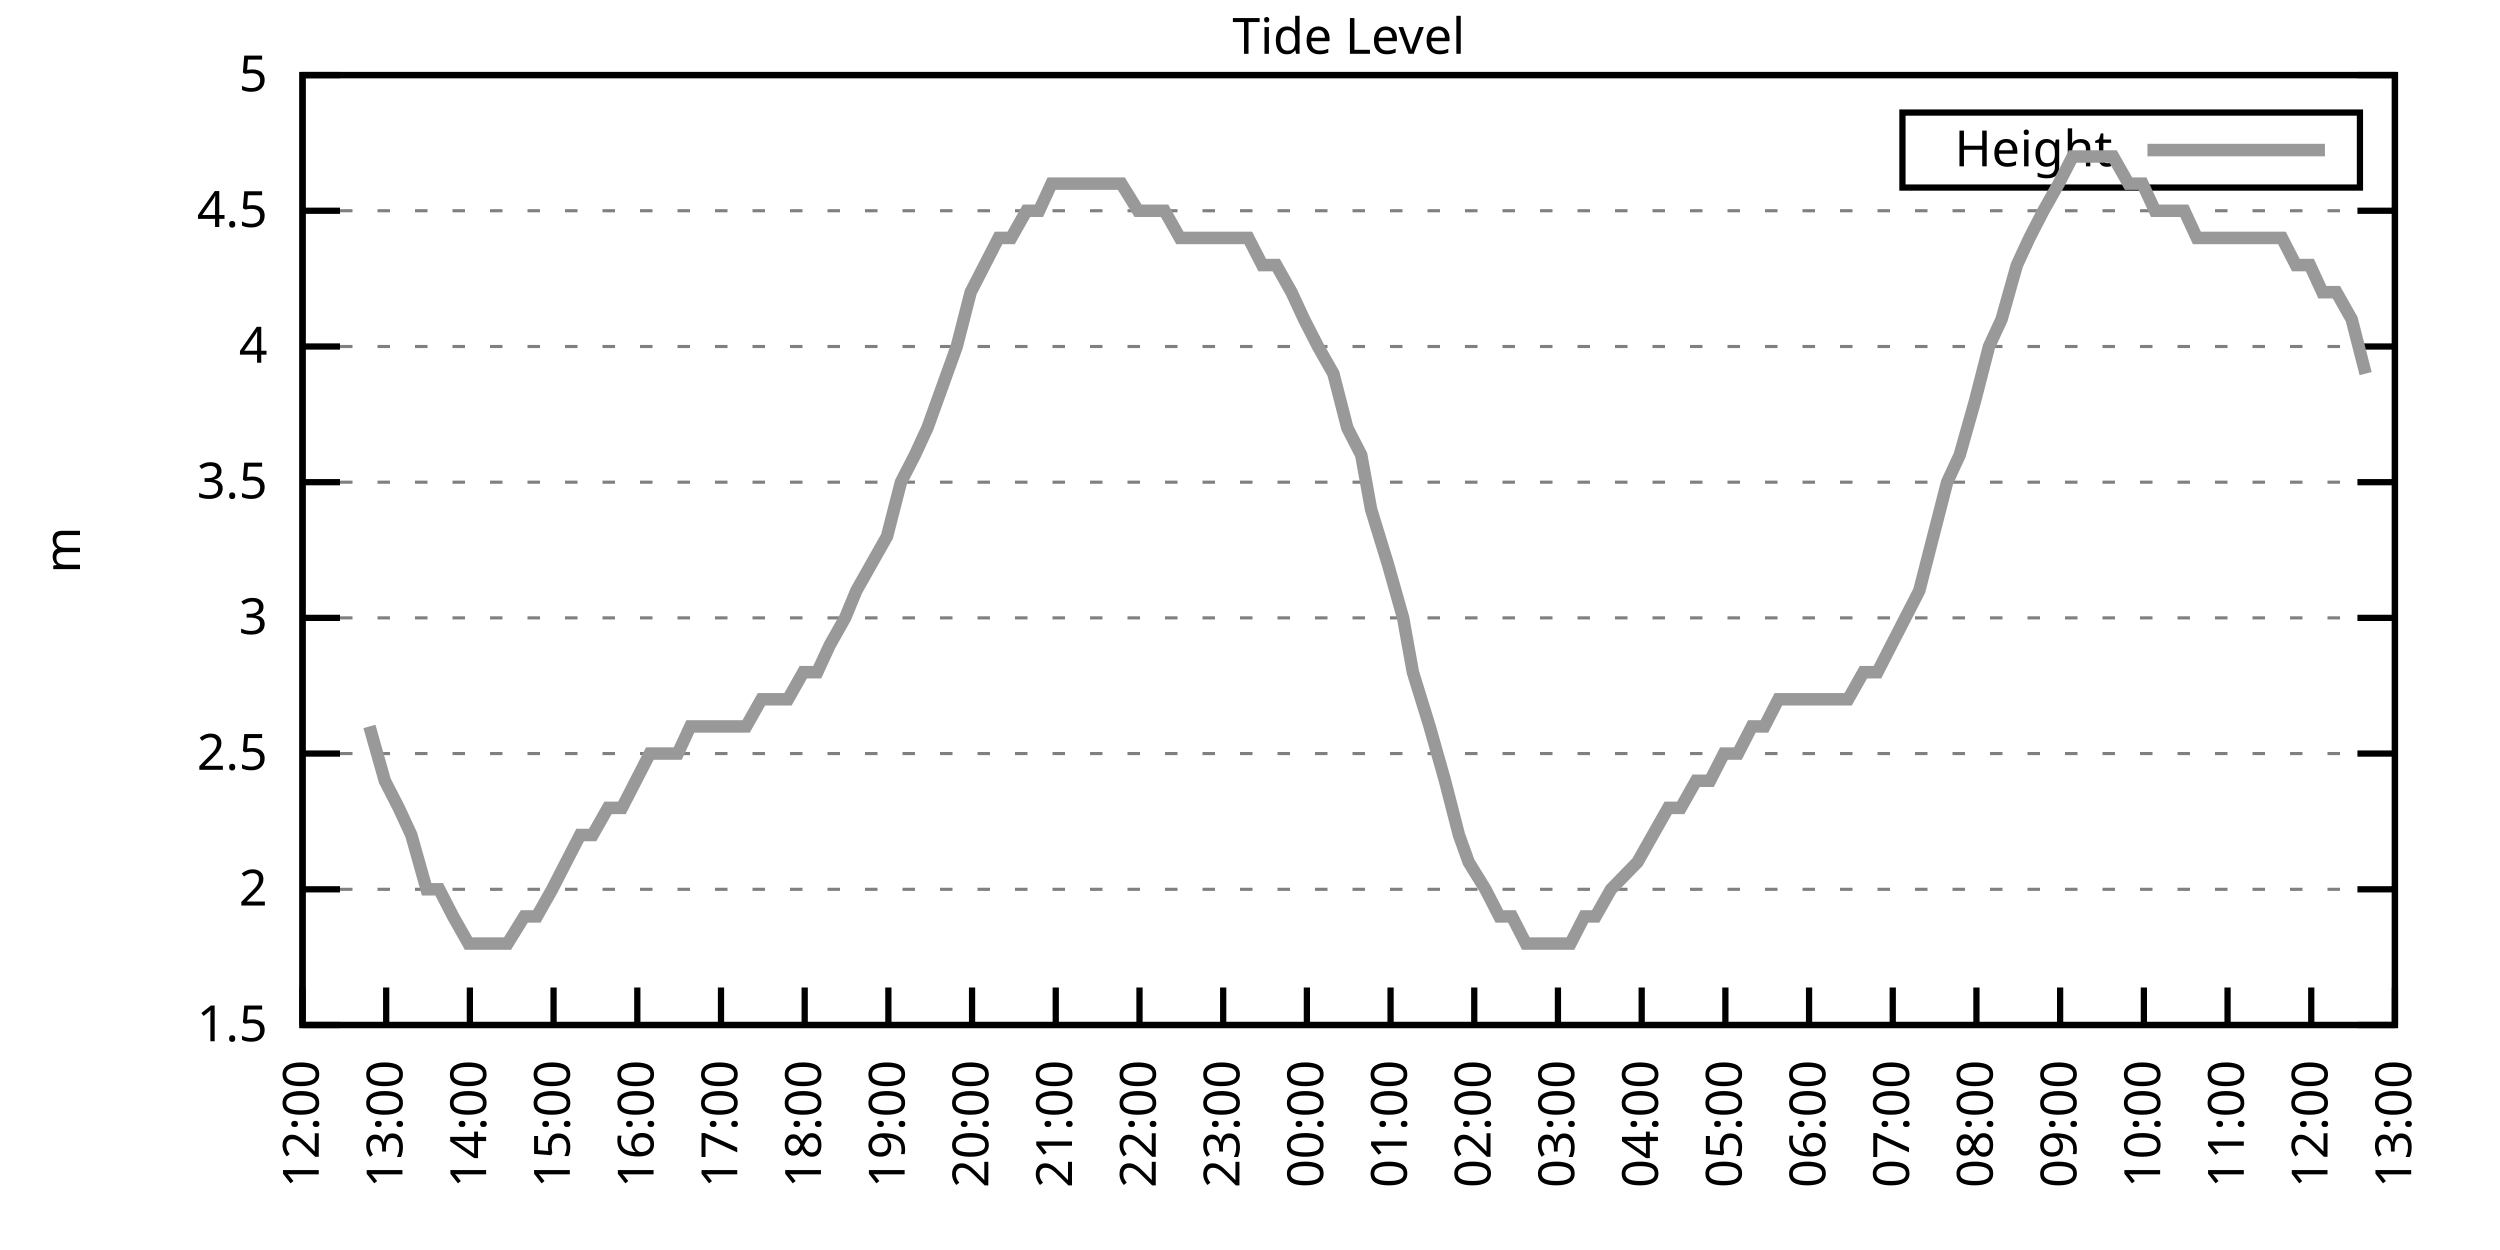
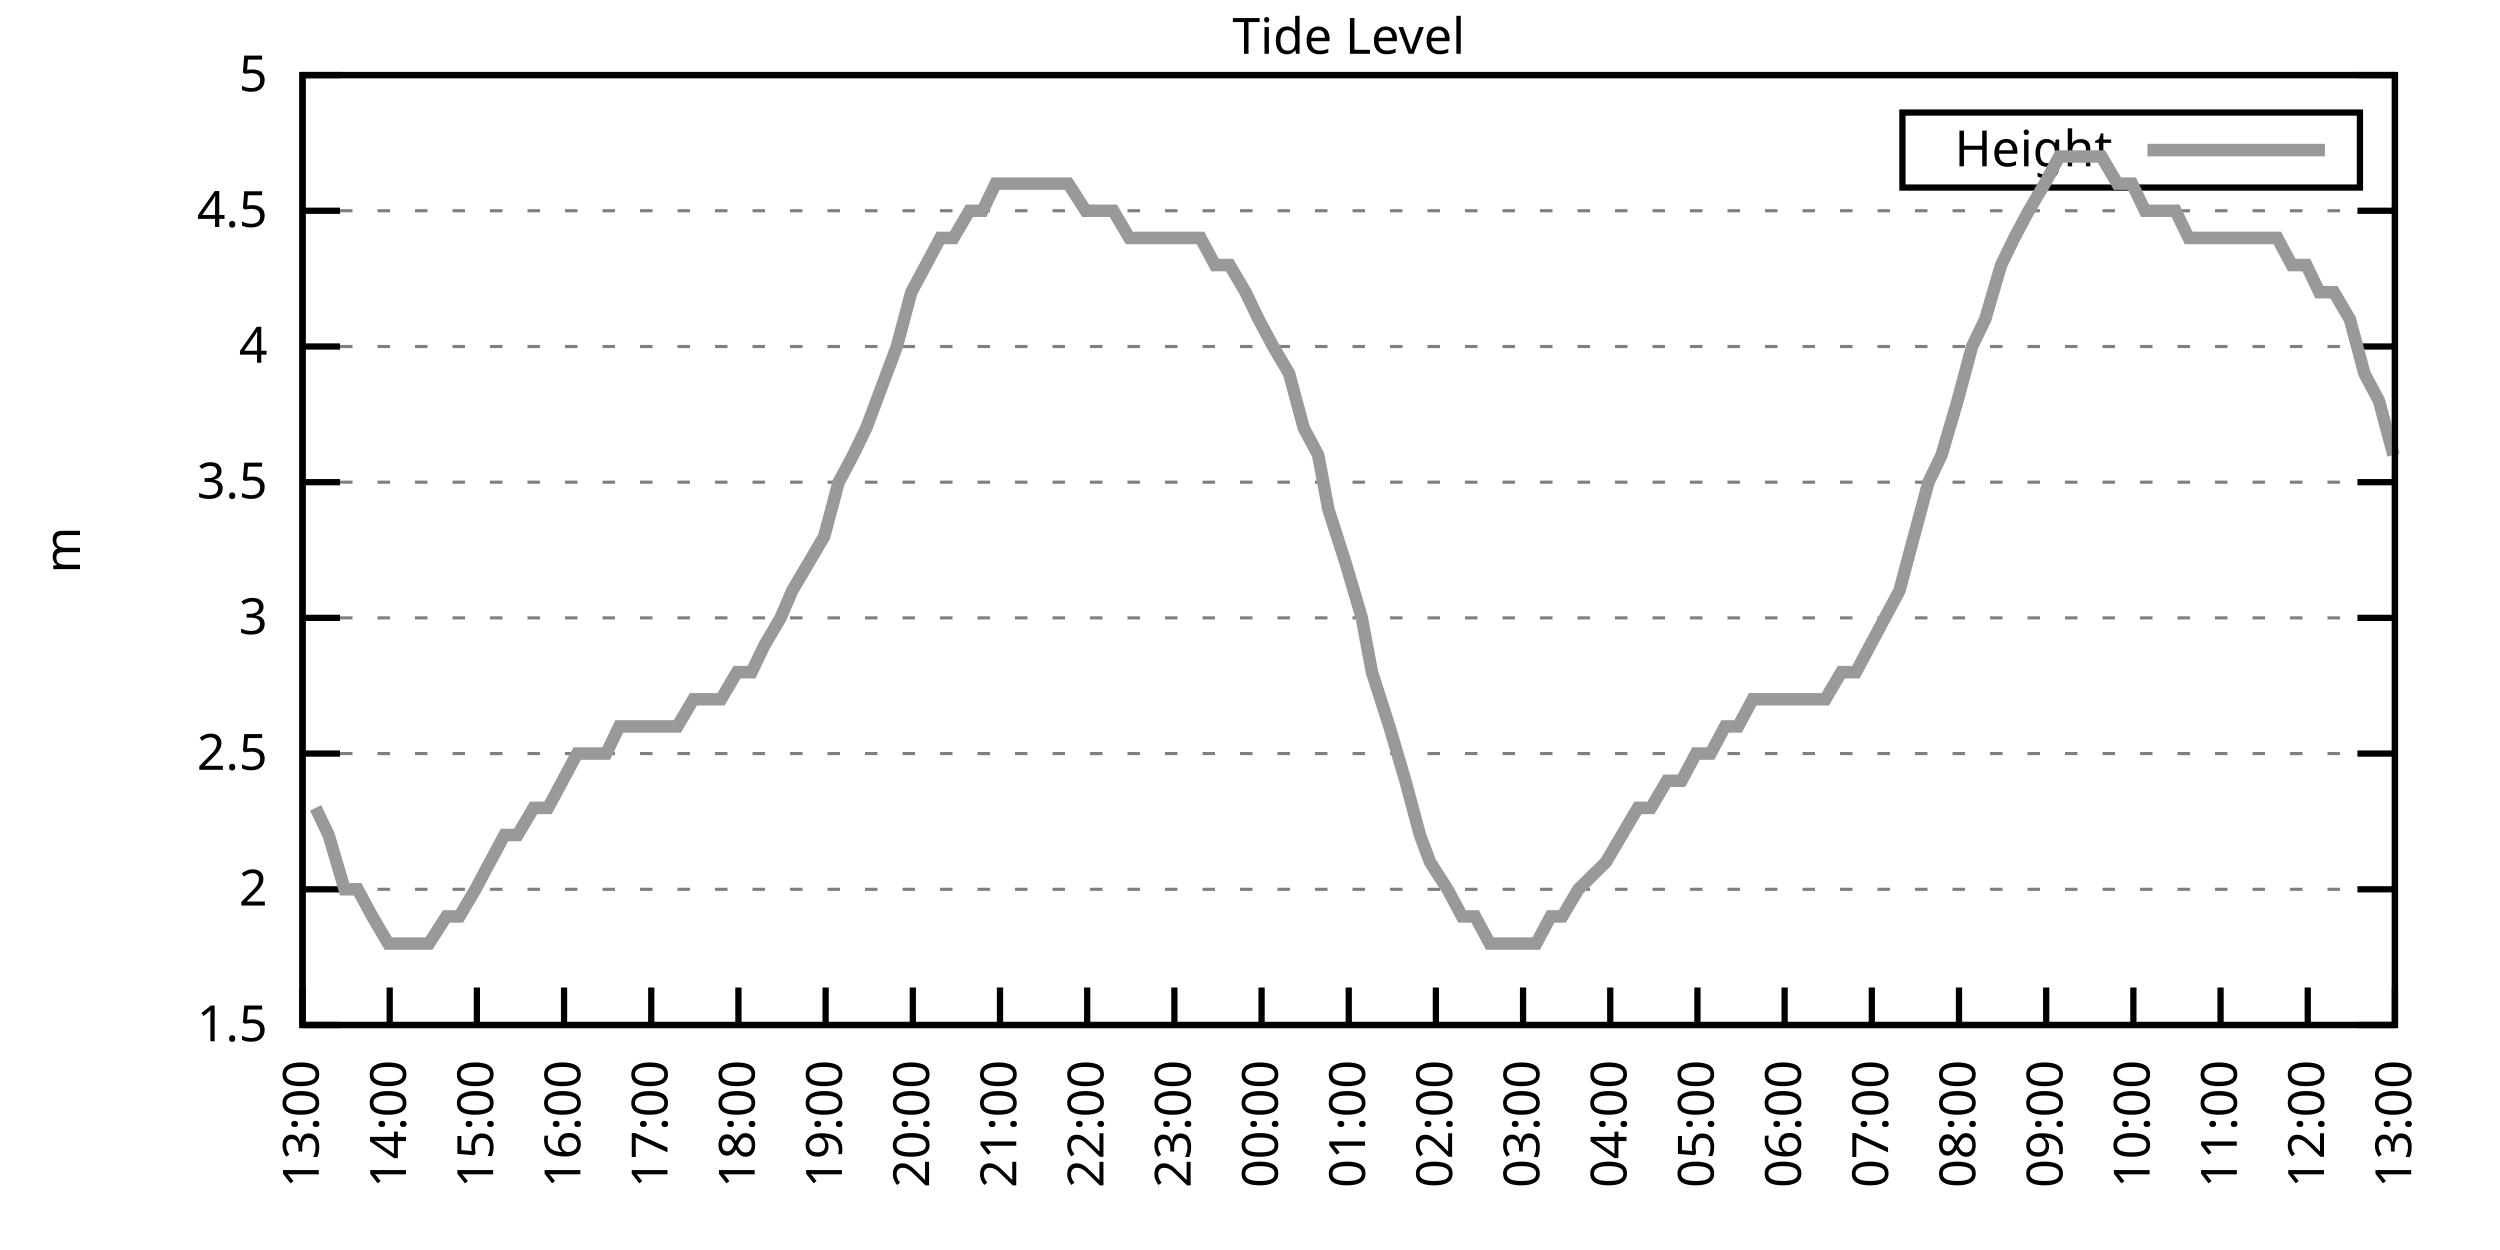
<svg xmlns="http://www.w3.org/2000/svg" xmlns:xlink="http://www.w3.org/1999/xlink" width="400" height="200" viewBox="0 0 400 200">
  <g id="gnuplot_canvas">
    <rect x="0" y="0" width="400" height="200" fill="none" />
    <defs>
      <circle id="gpDot" r="0.5" stroke-width="0.5" stroke="currentColor" />
      <path id="gpPt0" stroke-width="0.333" stroke="currentColor" d="M-1,0 h2 M0,-1 v2" />
      <path id="gpPt1" stroke-width="0.333" stroke="currentColor" d="M-1,-1 L1,1 M1,-1 L-1,1" />
      <path id="gpPt2" stroke-width="0.333" stroke="currentColor" d="M-1,0 L1,0 M0,-1 L0,1 M-1,-1 L1,1 M-1,1 L1,-1" />
      <rect id="gpPt3" stroke-width="0.333" stroke="currentColor" x="-1" y="-1" width="2" height="2" />
      <rect id="gpPt4" stroke-width="0.333" stroke="currentColor" fill="currentColor" x="-1" y="-1" width="2" height="2" />
      <circle id="gpPt5" stroke-width="0.333" stroke="currentColor" cx="0" cy="0" r="1" />
      <use xlink:href="#gpPt5" id="gpPt6" fill="currentColor" stroke="none" />
      <path id="gpPt7" stroke-width="0.333" stroke="currentColor" d="M0,-1.33 L-1.33,0.67 L1.33,0.67 z" />
      <use xlink:href="#gpPt7" id="gpPt8" fill="currentColor" stroke="none" />
      <use xlink:href="#gpPt7" id="gpPt9" stroke="currentColor" transform="rotate(180)" />
      <use xlink:href="#gpPt9" id="gpPt10" fill="currentColor" stroke="none" />
      <use xlink:href="#gpPt3" id="gpPt11" stroke="currentColor" transform="rotate(45)" />
      <use xlink:href="#gpPt11" id="gpPt12" fill="currentColor" stroke="none" />
      <path id="gpPt13" stroke-width="0.333" stroke="currentColor" d="M0,1.330 L1.265,0.411 L0.782,-1.067 L-0.782,-1.076 L-1.265,0.411 z" />
      <use xlink:href="#gpPt13" id="gpPt14" fill="currentColor" stroke="none" />
      <filter id="textbox" filterUnits="objectBoundingBox" x="0" y="0" height="1" width="1">
        <feFlood flood-color="white" flood-opacity="1" result="bgnd" />
        <feComposite in="SourceGraphic" in2="bgnd" operator="atop" />
      </filter>
      <filter id="greybox" filterUnits="objectBoundingBox" x="0" y="0" height="1" width="1">
        <feFlood flood-color="lightgrey" flood-opacity="1" result="grey" />
        <feComposite in="SourceGraphic" in2="grey" operator="atop" />
      </filter>
    </defs>
    <g fill="none" color="white" stroke="currentColor" stroke-width="1.00" stroke-linecap="butt" stroke-linejoin="miter">
</g>
    <g fill="none" color="black" stroke="currentColor" stroke-width="1.00" stroke-linecap="butt" stroke-linejoin="miter">
      <g stroke="none" shape-rendering="crispEdges">
        <polygon fill="rgb(255, 255, 255)" points="48.40,164.00 383.18,164.00 383.18,12.02 48.40,12.02 " />
      </g>
    </g>
    <g fill="none" color="black" stroke="currentColor" stroke-width="1.00" stroke-linecap="butt" stroke-linejoin="miter">
</g>
    <g fill="none" color="black" stroke="black" stroke-width="0.50" stroke-linecap="butt" stroke-linejoin="miter">
</g>
    <g fill="none" color="gray" stroke="currentColor" stroke-width="0.50" stroke-linecap="butt" stroke-linejoin="miter">
      <path stroke="gray" stroke-dasharray="2,4" class="gridline" d="M48.40,164.00 L383.19,164.00  " />
    </g>
    <g fill="none" color="gray" stroke="gray" stroke-width="1.00" stroke-linecap="butt" stroke-linejoin="miter">
</g>
    <g fill="none" color="black" stroke="currentColor" stroke-width="1.00" stroke-linecap="butt" stroke-linejoin="miter">
      <path stroke="black" d="M48.40,164.00 L54.40,164.00 M383.19,164.00 L377.19,164.00  " />
      <g transform="translate(42.80,166.60)" stroke="none" fill="black" font-family="Sans" font-size="8.00" text-anchor="end">
        <text>
          <tspan font-family="Sans"> 1.5</tspan>
        </text>
      </g>
    </g>
    <g fill="none" color="black" stroke="currentColor" stroke-width="1.00" stroke-linecap="butt" stroke-linejoin="miter">
</g>
    <g fill="none" color="black" stroke="black" stroke-width="0.50" stroke-linecap="butt" stroke-linejoin="miter">
</g>
    <g fill="none" color="gray" stroke="currentColor" stroke-width="0.50" stroke-linecap="butt" stroke-linejoin="miter">
      <path stroke="gray" stroke-dasharray="2,4" class="gridline" d="M48.40,142.29 L383.19,142.29  " />
    </g>
    <g fill="none" color="gray" stroke="gray" stroke-width="1.00" stroke-linecap="butt" stroke-linejoin="miter">
</g>
    <g fill="none" color="black" stroke="currentColor" stroke-width="1.00" stroke-linecap="butt" stroke-linejoin="miter">
      <path stroke="black" d="M48.40,142.29 L54.40,142.29 M383.19,142.29 L377.19,142.29  " />
      <g transform="translate(42.80,144.89)" stroke="none" fill="black" font-family="Sans" font-size="8.00" text-anchor="end">
        <text>
          <tspan font-family="Sans"> 2</tspan>
        </text>
      </g>
    </g>
    <g fill="none" color="black" stroke="currentColor" stroke-width="1.00" stroke-linecap="butt" stroke-linejoin="miter">
</g>
    <g fill="none" color="black" stroke="black" stroke-width="0.50" stroke-linecap="butt" stroke-linejoin="miter">
</g>
    <g fill="none" color="gray" stroke="currentColor" stroke-width="0.50" stroke-linecap="butt" stroke-linejoin="miter">
      <path stroke="gray" stroke-dasharray="2,4" class="gridline" d="M48.40,120.57 L383.19,120.57  " />
    </g>
    <g fill="none" color="gray" stroke="gray" stroke-width="1.00" stroke-linecap="butt" stroke-linejoin="miter">
</g>
    <g fill="none" color="black" stroke="currentColor" stroke-width="1.00" stroke-linecap="butt" stroke-linejoin="miter">
      <path stroke="black" d="M48.40,120.57 L54.40,120.57 M383.19,120.57 L377.19,120.57  " />
      <g transform="translate(42.80,123.17)" stroke="none" fill="black" font-family="Sans" font-size="8.00" text-anchor="end">
        <text>
          <tspan font-family="Sans"> 2.5</tspan>
        </text>
      </g>
    </g>
    <g fill="none" color="black" stroke="currentColor" stroke-width="1.00" stroke-linecap="butt" stroke-linejoin="miter">
</g>
    <g fill="none" color="black" stroke="black" stroke-width="0.50" stroke-linecap="butt" stroke-linejoin="miter">
</g>
    <g fill="none" color="gray" stroke="currentColor" stroke-width="0.50" stroke-linecap="butt" stroke-linejoin="miter">
      <path stroke="gray" stroke-dasharray="2,4" class="gridline" d="M48.40,98.86 L383.19,98.86  " />
    </g>
    <g fill="none" color="gray" stroke="gray" stroke-width="1.00" stroke-linecap="butt" stroke-linejoin="miter">
</g>
    <g fill="none" color="black" stroke="currentColor" stroke-width="1.00" stroke-linecap="butt" stroke-linejoin="miter">
      <path stroke="black" d="M48.40,98.86 L54.40,98.86 M383.19,98.86 L377.19,98.86  " />
      <g transform="translate(42.80,101.46)" stroke="none" fill="black" font-family="Sans" font-size="8.00" text-anchor="end">
        <text>
          <tspan font-family="Sans"> 3</tspan>
        </text>
      </g>
    </g>
    <g fill="none" color="black" stroke="currentColor" stroke-width="1.00" stroke-linecap="butt" stroke-linejoin="miter">
</g>
    <g fill="none" color="black" stroke="black" stroke-width="0.50" stroke-linecap="butt" stroke-linejoin="miter">
</g>
    <g fill="none" color="gray" stroke="currentColor" stroke-width="0.50" stroke-linecap="butt" stroke-linejoin="miter">
      <path stroke="gray" stroke-dasharray="2,4" class="gridline" d="M48.40,77.15 L383.19,77.15  " />
    </g>
    <g fill="none" color="gray" stroke="gray" stroke-width="1.00" stroke-linecap="butt" stroke-linejoin="miter">
</g>
    <g fill="none" color="black" stroke="currentColor" stroke-width="1.00" stroke-linecap="butt" stroke-linejoin="miter">
      <path stroke="black" d="M48.40,77.15 L54.40,77.15 M383.19,77.15 L377.19,77.15  " />
      <g transform="translate(42.80,79.75)" stroke="none" fill="black" font-family="Sans" font-size="8.00" text-anchor="end">
        <text>
          <tspan font-family="Sans"> 3.5</tspan>
        </text>
      </g>
    </g>
    <g fill="none" color="black" stroke="currentColor" stroke-width="1.00" stroke-linecap="butt" stroke-linejoin="miter">
</g>
    <g fill="none" color="black" stroke="black" stroke-width="0.50" stroke-linecap="butt" stroke-linejoin="miter">
</g>
    <g fill="none" color="gray" stroke="currentColor" stroke-width="0.50" stroke-linecap="butt" stroke-linejoin="miter">
      <path stroke="gray" stroke-dasharray="2,4" class="gridline" d="M48.40,55.44 L383.19,55.44  " />
    </g>
    <g fill="none" color="gray" stroke="gray" stroke-width="1.00" stroke-linecap="butt" stroke-linejoin="miter">
</g>
    <g fill="none" color="black" stroke="currentColor" stroke-width="1.00" stroke-linecap="butt" stroke-linejoin="miter">
      <path stroke="black" d="M48.40,55.44 L54.40,55.44 M383.19,55.44 L377.19,55.44  " />
      <g transform="translate(42.80,58.04)" stroke="none" fill="black" font-family="Sans" font-size="8.00" text-anchor="end">
        <text>
          <tspan font-family="Sans"> 4</tspan>
        </text>
      </g>
    </g>
    <g fill="none" color="black" stroke="currentColor" stroke-width="1.00" stroke-linecap="butt" stroke-linejoin="miter">
</g>
    <g fill="none" color="black" stroke="black" stroke-width="0.50" stroke-linecap="butt" stroke-linejoin="miter">
</g>
    <g fill="none" color="gray" stroke="currentColor" stroke-width="0.50" stroke-linecap="butt" stroke-linejoin="miter">
      <path stroke="gray" stroke-dasharray="2,4" class="gridline" d="M48.40,33.72 L383.19,33.72  " />
    </g>
    <g fill="none" color="gray" stroke="gray" stroke-width="1.00" stroke-linecap="butt" stroke-linejoin="miter">
</g>
    <g fill="none" color="black" stroke="currentColor" stroke-width="1.00" stroke-linecap="butt" stroke-linejoin="miter">
      <path stroke="black" d="M48.40,33.72 L54.40,33.72 M383.19,33.72 L377.19,33.72  " />
      <g transform="translate(42.80,36.32)" stroke="none" fill="black" font-family="Sans" font-size="8.00" text-anchor="end">
        <text>
          <tspan font-family="Sans"> 4.5</tspan>
        </text>
      </g>
    </g>
    <g fill="none" color="black" stroke="currentColor" stroke-width="1.00" stroke-linecap="butt" stroke-linejoin="miter">
</g>
    <g fill="none" color="black" stroke="black" stroke-width="0.50" stroke-linecap="butt" stroke-linejoin="miter">
</g>
    <g fill="none" color="gray" stroke="currentColor" stroke-width="0.50" stroke-linecap="butt" stroke-linejoin="miter">
      <path stroke="gray" stroke-dasharray="2,4" class="gridline" d="M48.40,12.01 L383.19,12.01  " />
    </g>
    <g fill="none" color="gray" stroke="gray" stroke-width="1.00" stroke-linecap="butt" stroke-linejoin="miter">
</g>
    <g fill="none" color="black" stroke="currentColor" stroke-width="1.00" stroke-linecap="butt" stroke-linejoin="miter">
      <path stroke="black" d="M48.40,12.01 L54.40,12.01 M383.19,12.01 L377.19,12.01  " />
      <g transform="translate(42.80,14.61)" stroke="none" fill="black" font-family="Sans" font-size="8.00" text-anchor="end">
        <text>
          <tspan font-family="Sans"> 5</tspan>
        </text>
      </g>
    </g>
    <g fill="none" color="black" stroke="currentColor" stroke-width="1.00" stroke-linecap="butt" stroke-linejoin="miter">
      <path stroke="black" d="M48.40,164.00 L48.40,158.00  " />
      <g transform="translate(51.00,169.60) rotate(270.00)" stroke="none" fill="black" font-family="Sans" font-size="8.00" text-anchor="end">
        <text>
-           <tspan font-family="Sans">12:00</tspan>
-         </text>
-       </g>
-     </g>
-     <g fill="none" color="black" stroke="currentColor" stroke-width="1.00" stroke-linecap="butt" stroke-linejoin="miter">
-       <path stroke="black" d="M61.79,164.00 L61.79,158.00  " />
-       <g transform="translate(64.39,169.60) rotate(270.00)" stroke="none" fill="black" font-family="Sans" font-size="8.00" text-anchor="end">
-         <text>
          <tspan font-family="Sans">13:00</tspan>
        </text>
      </g>
    </g>
    <g fill="none" color="black" stroke="currentColor" stroke-width="1.00" stroke-linecap="butt" stroke-linejoin="miter">
-       <path stroke="black" d="M75.18,164.00 L75.18,158.00  " />
-       <g transform="translate(77.78,169.60) rotate(270.00)" stroke="none" fill="black" font-family="Sans" font-size="8.00" text-anchor="end">
+       <path stroke="black" d="M62.35,164.00 L62.35,158.00  " />
+       <g transform="translate(64.95,169.60) rotate(270.00)" stroke="none" fill="black" font-family="Sans" font-size="8.00" text-anchor="end">
        <text>
          <tspan font-family="Sans">14:00</tspan>
        </text>
      </g>
    </g>
    <g fill="none" color="black" stroke="currentColor" stroke-width="1.00" stroke-linecap="butt" stroke-linejoin="miter">
-       <path stroke="black" d="M88.57,164.00 L88.57,158.00  " />
-       <g transform="translate(91.17,169.60) rotate(270.00)" stroke="none" fill="black" font-family="Sans" font-size="8.00" text-anchor="end">
+       <path stroke="black" d="M76.30,164.00 L76.30,158.00  " />
+       <g transform="translate(78.90,169.60) rotate(270.00)" stroke="none" fill="black" font-family="Sans" font-size="8.00" text-anchor="end">
        <text>
          <tspan font-family="Sans">15:00</tspan>
        </text>
      </g>
    </g>
    <g fill="none" color="black" stroke="currentColor" stroke-width="1.00" stroke-linecap="butt" stroke-linejoin="miter">
-       <path stroke="black" d="M101.97,164.00 L101.97,158.00  " />
-       <g transform="translate(104.57,169.60) rotate(270.00)" stroke="none" fill="black" font-family="Sans" font-size="8.00" text-anchor="end">
+       <path stroke="black" d="M90.25,164.00 L90.25,158.00  " />
+       <g transform="translate(92.85,169.60) rotate(270.00)" stroke="none" fill="black" font-family="Sans" font-size="8.00" text-anchor="end">
        <text>
          <tspan font-family="Sans">16:00</tspan>
        </text>
      </g>
    </g>
    <g fill="none" color="black" stroke="currentColor" stroke-width="1.00" stroke-linecap="butt" stroke-linejoin="miter">
-       <path stroke="black" d="M115.36,164.00 L115.36,158.00  " />
-       <g transform="translate(117.96,169.60) rotate(270.00)" stroke="none" fill="black" font-family="Sans" font-size="8.00" text-anchor="end">
+       <path stroke="black" d="M104.20,164.00 L104.20,158.00  " />
+       <g transform="translate(106.80,169.60) rotate(270.00)" stroke="none" fill="black" font-family="Sans" font-size="8.00" text-anchor="end">
        <text>
          <tspan font-family="Sans">17:00</tspan>
        </text>
      </g>
    </g>
    <g fill="none" color="black" stroke="currentColor" stroke-width="1.00" stroke-linecap="butt" stroke-linejoin="miter">
-       <path stroke="black" d="M128.75,164.00 L128.75,158.00  " />
-       <g transform="translate(131.35,169.60) rotate(270.00)" stroke="none" fill="black" font-family="Sans" font-size="8.00" text-anchor="end">
+       <path stroke="black" d="M118.15,164.00 L118.15,158.00  " />
+       <g transform="translate(120.75,169.60) rotate(270.00)" stroke="none" fill="black" font-family="Sans" font-size="8.00" text-anchor="end">
        <text>
          <tspan font-family="Sans">18:00</tspan>
        </text>
      </g>
    </g>
    <g fill="none" color="black" stroke="currentColor" stroke-width="1.00" stroke-linecap="butt" stroke-linejoin="miter">
-       <path stroke="black" d="M142.14,164.00 L142.14,158.00  " />
-       <g transform="translate(144.74,169.60) rotate(270.00)" stroke="none" fill="black" font-family="Sans" font-size="8.00" text-anchor="end">
+       <path stroke="black" d="M132.10,164.00 L132.10,158.00  " />
+       <g transform="translate(134.70,169.60) rotate(270.00)" stroke="none" fill="black" font-family="Sans" font-size="8.00" text-anchor="end">
        <text>
          <tspan font-family="Sans">19:00</tspan>
        </text>
      </g>
    </g>
    <g fill="none" color="black" stroke="currentColor" stroke-width="1.00" stroke-linecap="butt" stroke-linejoin="miter">
-       <path stroke="black" d="M155.53,164.00 L155.53,158.00  " />
-       <g transform="translate(158.13,169.60) rotate(270.00)" stroke="none" fill="black" font-family="Sans" font-size="8.00" text-anchor="end">
+       <path stroke="black" d="M146.05,164.00 L146.05,158.00  " />
+       <g transform="translate(148.65,169.60) rotate(270.00)" stroke="none" fill="black" font-family="Sans" font-size="8.00" text-anchor="end">
        <text>
          <tspan font-family="Sans">20:00</tspan>
        </text>
      </g>
    </g>
    <g fill="none" color="black" stroke="currentColor" stroke-width="1.00" stroke-linecap="butt" stroke-linejoin="miter">
-       <path stroke="black" d="M168.92,164.00 L168.92,158.00  " />
-       <g transform="translate(171.52,169.60) rotate(270.00)" stroke="none" fill="black" font-family="Sans" font-size="8.00" text-anchor="end">
+       <path stroke="black" d="M160.00,164.00 L160.00,158.00  " />
+       <g transform="translate(162.60,169.60) rotate(270.00)" stroke="none" fill="black" font-family="Sans" font-size="8.00" text-anchor="end">
        <text>
          <tspan font-family="Sans">21:00</tspan>
        </text>
      </g>
    </g>
    <g fill="none" color="black" stroke="currentColor" stroke-width="1.00" stroke-linecap="butt" stroke-linejoin="miter">
-       <path stroke="black" d="M182.32,164.00 L182.32,158.00  " />
-       <g transform="translate(184.92,169.60) rotate(270.00)" stroke="none" fill="black" font-family="Sans" font-size="8.00" text-anchor="end">
+       <path stroke="black" d="M173.95,164.00 L173.95,158.00  " />
+       <g transform="translate(176.55,169.60) rotate(270.00)" stroke="none" fill="black" font-family="Sans" font-size="8.00" text-anchor="end">
        <text>
          <tspan font-family="Sans">22:00</tspan>
        </text>
      </g>
    </g>
    <g fill="none" color="black" stroke="currentColor" stroke-width="1.00" stroke-linecap="butt" stroke-linejoin="miter">
-       <path stroke="black" d="M195.71,164.00 L195.71,158.00  " />
-       <g transform="translate(198.31,169.60) rotate(270.00)" stroke="none" fill="black" font-family="Sans" font-size="8.00" text-anchor="end">
+       <path stroke="black" d="M187.90,164.00 L187.90,158.00  " />
+       <g transform="translate(190.50,169.60) rotate(270.00)" stroke="none" fill="black" font-family="Sans" font-size="8.00" text-anchor="end">
        <text>
          <tspan font-family="Sans">23:00</tspan>
        </text>
      </g>
    </g>
    <g fill="none" color="black" stroke="currentColor" stroke-width="1.00" stroke-linecap="butt" stroke-linejoin="miter">
-       <path stroke="black" d="M209.10,164.00 L209.10,158.00  " />
-       <g transform="translate(211.70,169.60) rotate(270.00)" stroke="none" fill="black" font-family="Sans" font-size="8.00" text-anchor="end">
+       <path stroke="black" d="M201.85,164.00 L201.85,158.00  " />
+       <g transform="translate(204.45,169.60) rotate(270.00)" stroke="none" fill="black" font-family="Sans" font-size="8.00" text-anchor="end">
        <text>
          <tspan font-family="Sans">00:00</tspan>
        </text>
      </g>
    </g>
    <g fill="none" color="black" stroke="currentColor" stroke-width="1.00" stroke-linecap="butt" stroke-linejoin="miter">
-       <path stroke="black" d="M222.49,164.00 L222.49,158.00  " />
-       <g transform="translate(225.09,169.60) rotate(270.00)" stroke="none" fill="black" font-family="Sans" font-size="8.00" text-anchor="end">
+       <path stroke="black" d="M215.80,164.00 L215.80,158.00  " />
+       <g transform="translate(218.40,169.60) rotate(270.00)" stroke="none" fill="black" font-family="Sans" font-size="8.00" text-anchor="end">
        <text>
          <tspan font-family="Sans">01:00</tspan>
        </text>
      </g>
    </g>
    <g fill="none" color="black" stroke="currentColor" stroke-width="1.00" stroke-linecap="butt" stroke-linejoin="miter">
-       <path stroke="black" d="M235.88,164.00 L235.88,158.00  " />
-       <g transform="translate(238.48,169.60) rotate(270.00)" stroke="none" fill="black" font-family="Sans" font-size="8.00" text-anchor="end">
+       <path stroke="black" d="M229.74,164.00 L229.74,158.00  " />
+       <g transform="translate(232.34,169.60) rotate(270.00)" stroke="none" fill="black" font-family="Sans" font-size="8.00" text-anchor="end">
        <text>
          <tspan font-family="Sans">02:00</tspan>
        </text>
      </g>
    </g>
    <g fill="none" color="black" stroke="currentColor" stroke-width="1.00" stroke-linecap="butt" stroke-linejoin="miter">
-       <path stroke="black" d="M249.27,164.00 L249.27,158.00  " />
-       <g transform="translate(251.87,169.60) rotate(270.00)" stroke="none" fill="black" font-family="Sans" font-size="8.00" text-anchor="end">
+       <path stroke="black" d="M243.69,164.00 L243.69,158.00  " />
+       <g transform="translate(246.29,169.60) rotate(270.00)" stroke="none" fill="black" font-family="Sans" font-size="8.00" text-anchor="end">
        <text>
          <tspan font-family="Sans">03:00</tspan>
        </text>
      </g>
    </g>
    <g fill="none" color="black" stroke="currentColor" stroke-width="1.00" stroke-linecap="butt" stroke-linejoin="miter">
-       <path stroke="black" d="M262.67,164.00 L262.67,158.00  " />
-       <g transform="translate(265.27,169.60) rotate(270.00)" stroke="none" fill="black" font-family="Sans" font-size="8.00" text-anchor="end">
+       <path stroke="black" d="M257.64,164.00 L257.64,158.00  " />
+       <g transform="translate(260.24,169.60) rotate(270.00)" stroke="none" fill="black" font-family="Sans" font-size="8.00" text-anchor="end">
        <text>
          <tspan font-family="Sans">04:00</tspan>
        </text>
      </g>
    </g>
    <g fill="none" color="black" stroke="currentColor" stroke-width="1.00" stroke-linecap="butt" stroke-linejoin="miter">
-       <path stroke="black" d="M276.06,164.00 L276.06,158.00  " />
-       <g transform="translate(278.66,169.60) rotate(270.00)" stroke="none" fill="black" font-family="Sans" font-size="8.00" text-anchor="end">
+       <path stroke="black" d="M271.59,164.00 L271.59,158.00  " />
+       <g transform="translate(274.19,169.60) rotate(270.00)" stroke="none" fill="black" font-family="Sans" font-size="8.00" text-anchor="end">
        <text>
          <tspan font-family="Sans">05:00</tspan>
        </text>
      </g>
    </g>
    <g fill="none" color="black" stroke="currentColor" stroke-width="1.00" stroke-linecap="butt" stroke-linejoin="miter">
-       <path stroke="black" d="M289.45,164.00 L289.45,158.00  " />
-       <g transform="translate(292.05,169.60) rotate(270.00)" stroke="none" fill="black" font-family="Sans" font-size="8.00" text-anchor="end">
+       <path stroke="black" d="M285.54,164.00 L285.54,158.00  " />
+       <g transform="translate(288.14,169.60) rotate(270.00)" stroke="none" fill="black" font-family="Sans" font-size="8.00" text-anchor="end">
        <text>
          <tspan font-family="Sans">06:00</tspan>
        </text>
      </g>
    </g>
    <g fill="none" color="black" stroke="currentColor" stroke-width="1.00" stroke-linecap="butt" stroke-linejoin="miter">
-       <path stroke="black" d="M302.84,164.00 L302.84,158.00  " />
-       <g transform="translate(305.44,169.60) rotate(270.00)" stroke="none" fill="black" font-family="Sans" font-size="8.00" text-anchor="end">
+       <path stroke="black" d="M299.49,164.00 L299.49,158.00  " />
+       <g transform="translate(302.09,169.60) rotate(270.00)" stroke="none" fill="black" font-family="Sans" font-size="8.00" text-anchor="end">
        <text>
          <tspan font-family="Sans">07:00</tspan>
        </text>
      </g>
    </g>
    <g fill="none" color="black" stroke="currentColor" stroke-width="1.00" stroke-linecap="butt" stroke-linejoin="miter">
-       <path stroke="black" d="M316.23,164.00 L316.23,158.00  " />
-       <g transform="translate(318.83,169.60) rotate(270.00)" stroke="none" fill="black" font-family="Sans" font-size="8.00" text-anchor="end">
+       <path stroke="black" d="M313.44,164.00 L313.44,158.00  " />
+       <g transform="translate(316.04,169.60) rotate(270.00)" stroke="none" fill="black" font-family="Sans" font-size="8.00" text-anchor="end">
        <text>
          <tspan font-family="Sans">08:00</tspan>
        </text>
      </g>
    </g>
    <g fill="none" color="black" stroke="currentColor" stroke-width="1.00" stroke-linecap="butt" stroke-linejoin="miter">
-       <path stroke="black" d="M329.62,164.00 L329.62,158.00  " />
-       <g transform="translate(332.22,169.60) rotate(270.00)" stroke="none" fill="black" font-family="Sans" font-size="8.00" text-anchor="end">
+       <path stroke="black" d="M327.39,164.00 L327.39,158.00  " />
+       <g transform="translate(329.99,169.60) rotate(270.00)" stroke="none" fill="black" font-family="Sans" font-size="8.00" text-anchor="end">
        <text>
          <tspan font-family="Sans">09:00</tspan>
        </text>
      </g>
    </g>
    <g fill="none" color="black" stroke="currentColor" stroke-width="1.00" stroke-linecap="butt" stroke-linejoin="miter">
-       <path stroke="black" d="M343.02,164.00 L343.02,158.00  " />
-       <g transform="translate(345.62,169.60) rotate(270.00)" stroke="none" fill="black" font-family="Sans" font-size="8.00" text-anchor="end">
+       <path stroke="black" d="M341.34,164.00 L341.34,158.00  " />
+       <g transform="translate(343.94,169.60) rotate(270.00)" stroke="none" fill="black" font-family="Sans" font-size="8.00" text-anchor="end">
        <text>
          <tspan font-family="Sans">10:00</tspan>
        </text>
      </g>
    </g>
    <g fill="none" color="black" stroke="currentColor" stroke-width="1.00" stroke-linecap="butt" stroke-linejoin="miter">
-       <path stroke="black" d="M356.41,164.00 L356.41,158.00  " />
-       <g transform="translate(359.01,169.60) rotate(270.00)" stroke="none" fill="black" font-family="Sans" font-size="8.00" text-anchor="end">
+       <path stroke="black" d="M355.29,164.00 L355.29,158.00  " />
+       <g transform="translate(357.89,169.60) rotate(270.00)" stroke="none" fill="black" font-family="Sans" font-size="8.00" text-anchor="end">
        <text>
          <tspan font-family="Sans">11:00</tspan>
        </text>
      </g>
    </g>
    <g fill="none" color="black" stroke="currentColor" stroke-width="1.00" stroke-linecap="butt" stroke-linejoin="miter">
-       <path stroke="black" d="M369.80,164.00 L369.80,158.00  " />
-       <g transform="translate(372.40,169.60) rotate(270.00)" stroke="none" fill="black" font-family="Sans" font-size="8.00" text-anchor="end">
+       <path stroke="black" d="M369.24,164.00 L369.24,158.00  " />
+       <g transform="translate(371.84,169.60) rotate(270.00)" stroke="none" fill="black" font-family="Sans" font-size="8.00" text-anchor="end">
        <text>
          <tspan font-family="Sans">12:00</tspan>
        </text>
      </g>
    </g>
    <g fill="none" color="black" stroke="currentColor" stroke-width="1.00" stroke-linecap="butt" stroke-linejoin="miter">
      <path stroke="black" d="M383.19,164.00 L383.19,158.00  " />
      <g transform="translate(385.79,169.60) rotate(270.00)" stroke="none" fill="black" font-family="Sans" font-size="8.00" text-anchor="end">
        <text>
          <tspan font-family="Sans">13:00</tspan>
        </text>
      </g>
    </g>
    <g fill="none" color="black" stroke="currentColor" stroke-width="1.00" stroke-linecap="butt" stroke-linejoin="miter">
</g>
    <g fill="none" color="black" stroke="currentColor" stroke-width="1.00" stroke-linecap="butt" stroke-linejoin="miter">
      <path stroke="black" d="M48.40,12.01 L48.40,164.00 L383.19,164.00 L383.19,12.01 L48.40,12.01 Z  " />
    </g>
    <g fill="none" color="black" stroke="currentColor" stroke-width="1.00" stroke-linecap="butt" stroke-linejoin="miter">
</g>
    <g fill="none" color="black" stroke="currentColor" stroke-width="1.00" stroke-linecap="butt" stroke-linejoin="miter">
      <path stroke="black" d="M304.39,30.01 L304.39,18.01 L377.59,18.01 L377.59,30.01 L304.39,30.01 Z  " />
    </g>
    <g id="Tide_level_plot_1">
      <g fill="none" color="white" stroke="black" stroke-width="2.00" stroke-linecap="butt" stroke-linejoin="miter">
</g>
      <g fill="none" color="black" stroke="currentColor" stroke-width="2.00" stroke-linecap="butt" stroke-linejoin="miter">
        <g transform="translate(337.99,26.61)" stroke="none" fill="black" font-family="Sans" font-size="8.00" text-anchor="end">
          <text>
            <tspan font-family="Sans">Height</tspan>
          </text>
        </g>
      </g>
      <g fill="none" color="black" stroke="currentColor" stroke-width="2.00" stroke-linecap="butt" stroke-linejoin="miter">
-         <path stroke="rgb(153, 153, 153)" d="M343.59,24.01 L371.99,24.01 M59.11,116.23 L61.57,124.92 L63.80,129.26 L65.81,133.60 L68.26,142.29 L70.27,142.29   L72.50,146.63 L74.96,150.97 L76.75,150.97 L79.20,150.97 L81.21,150.97 L83.89,146.63 L85.90,146.63 L88.35,142.29   L90.58,137.94 L92.82,133.60 L94.82,133.60 L97.28,129.26 L99.51,129.26 L101.74,124.92 L103.98,120.57 L106.21,120.57   L108.44,120.57 L110.45,116.23 L112.90,116.23 L114.91,116.23 L117.14,116.23 L119.38,116.23 L121.83,111.89 L124.06,111.89   L126.07,111.89 L128.53,107.55 L130.76,107.55 L132.77,103.20 L135.22,98.86 L137.01,94.52 L139.46,90.18 L141.92,85.83   L144.15,77.15 L146.38,72.81 L148.39,68.46 L153.08,55.44 L155.31,46.75 L157.54,42.41 L159.77,38.07 L161.78,38.07   L164.24,33.72 L166.25,33.72 L168.25,29.38 L170.93,29.38 L173.17,29.38 L175.40,29.38 L177.41,29.38 L179.41,29.38   L182.09,33.72 L183.88,33.72 L186.33,33.72 L188.79,38.07 L191.02,38.07 L193.03,38.07 L195.26,38.07 L197.72,38.07   L199.73,38.07 L201.96,42.41 L204.19,42.41 L206.64,46.75 L208.65,51.09 L210.88,55.44 L213.34,59.78 L215.57,68.46   L217.80,72.81 L219.37,81.49 L222.04,90.18 L224.50,98.86 L226.06,107.55 L228.74,116.23 L231.20,124.92 L233.43,133.60   L234.99,137.94 L237.67,142.29 L239.90,146.63 L241.91,146.63 L244.14,150.97 L246.82,150.97 L248.60,150.97 L251.28,150.97   L253.51,146.63 L255.30,146.63 L257.76,142.29 L262.00,137.94 L264.45,133.60 L266.91,129.26 L268.92,129.26 L271.37,124.92   L273.60,124.92 L275.83,120.57 L278.07,120.57 L280.30,116.23 L282.31,116.23 L284.54,111.89 L286.99,111.89 L289.23,111.89   L291.46,111.89 L293.69,111.89 L295.70,111.89 L298.15,107.55 L300.39,107.55 L302.62,103.20 L304.85,98.86 L307.08,94.52   L309.31,85.83 L311.54,77.15 L313.55,72.81 L316.01,64.12 L318.24,55.44 L320.25,51.09 L322.70,42.41 L324.71,38.07   L326.95,33.72 L329.40,29.38 L331.63,25.04 L333.86,25.04 L335.87,25.04 L338.10,25.04 L340.56,29.38 L342.79,29.38   L344.80,33.72 L347.03,33.72 L349.49,33.72 L351.50,38.07 L353.95,38.07 L356.18,38.07 L358.19,38.07 L360.42,38.07   L362.66,38.07 L365.11,38.07 L367.34,42.41 L369.58,42.41 L371.58,46.75 L373.82,46.75 L376.27,51.09 L378.50,59.78    " />
+         <path stroke="rgb(153, 153, 153)" d="M343.59,24.01 L371.99,24.01 M50.49,129.26 L52.58,133.60 L55.14,142.29 L57.23,142.29 L59.56,146.63 L62.12,150.97   L63.98,150.97 L66.53,150.97 L68.63,150.97 L71.42,146.63 L73.51,146.63 L76.07,142.29 L78.39,137.94 L80.72,133.60   L82.81,133.60 L85.37,129.26 L87.69,129.26 L90.02,124.92 L92.34,120.57 L94.67,120.57 L96.99,120.57 L99.08,116.23   L101.64,116.23 L103.73,116.23 L106.06,116.23 L108.38,116.23 L110.94,111.89 L113.27,111.89 L115.36,111.89 L117.92,107.55   L120.24,107.55 L122.33,103.20 L124.89,98.86 L126.75,94.52 L129.31,90.18 L131.87,85.83 L134.19,77.15 L136.51,72.81   L138.61,68.46 L143.49,55.44 L145.81,46.75 L148.14,42.41 L150.46,38.07 L152.56,38.07 L155.11,33.72 L157.21,33.72   L159.30,29.38 L162.09,29.38 L164.41,29.38 L166.74,29.38 L168.83,29.38 L170.92,29.38 L173.71,33.72 L175.57,33.72   L178.13,33.72 L180.69,38.07 L183.01,38.07 L185.11,38.07 L187.43,38.07 L189.99,38.07 L192.08,38.07 L194.41,42.41   L196.73,42.41 L199.29,46.75 L201.38,51.09 L203.71,55.44 L206.26,59.78 L208.59,68.46 L210.91,72.81 L212.54,81.49   L215.33,90.18 L217.89,98.86 L219.51,107.55 L222.30,116.23 L224.86,124.92 L227.19,133.60 L228.81,137.94 L231.60,142.29   L233.93,146.63 L236.02,146.63 L238.35,150.97 L241.14,150.97 L243.00,150.97 L245.79,150.97 L248.11,146.63 L249.97,146.63   L252.53,142.29 L256.95,137.94 L259.50,133.60 L262.06,129.26 L264.15,129.26 L266.71,124.92 L269.04,124.92 L271.36,120.57   L273.69,120.57 L276.01,116.23 L278.10,116.23 L280.43,111.89 L282.99,111.89 L285.31,111.89 L287.64,111.89 L289.96,111.89   L292.05,111.89 L294.61,107.55 L296.94,107.55 L299.26,103.20 L301.58,98.86 L303.91,94.52 L306.23,85.83 L308.56,77.15   L310.65,72.81 L313.21,64.12 L315.53,55.44 L317.63,51.09 L320.18,42.41 L322.28,38.07 L324.60,33.72 L327.16,29.38   L329.48,25.04 L331.81,25.04 L333.90,25.04 L336.23,25.04 L338.78,29.38 L341.11,29.38 L343.20,33.72 L345.53,33.72   L348.08,33.72 L350.18,38.07 L352.73,38.07 L355.06,38.07 L357.15,38.07 L359.48,38.07 L361.80,38.07 L364.36,38.07   L366.68,42.41 L369.01,42.41 L371.10,46.75 L373.43,46.75 L375.98,51.09 L378.31,59.78 L380.63,64.12 L382.96,72.81    " />
      </g>
    </g>
    <g fill="none" color="black" stroke="currentColor" stroke-width="2.00" stroke-linecap="butt" stroke-linejoin="miter">
</g>
    <g fill="none" color="black" stroke="black" stroke-width="1.00" stroke-linecap="butt" stroke-linejoin="miter">
</g>
    <g fill="none" color="black" stroke="currentColor" stroke-width="1.00" stroke-linecap="butt" stroke-linejoin="miter">
      <path stroke="black" d="M48.40,12.01 L48.40,164.00 L383.19,164.00 L383.19,12.01 L48.40,12.01 Z  " />
      <g transform="translate(12.80,88.01) rotate(270.00)" stroke="none" fill="black" font-family="Sans" font-size="8.00" text-anchor="middle">
        <text>
          <tspan font-family="Sans">m</tspan>
        </text>
      </g>
    </g>
    <g fill="none" color="black" stroke="currentColor" stroke-width="1.00" stroke-linecap="butt" stroke-linejoin="miter">
</g>
    <g fill="none" color="black" stroke="currentColor" stroke-width="1.00" stroke-linecap="butt" stroke-linejoin="miter">
      <g transform="translate(215.79,8.61)" stroke="none" fill="black" font-family="Sans" font-size="8.00" text-anchor="middle">
        <text>
          <tspan font-family="Sans">Tide Level</tspan>
        </text>
      </g>
    </g>
    <g fill="none" color="black" stroke="currentColor" stroke-width="1.00" stroke-linecap="butt" stroke-linejoin="miter">
</g>
  </g>
</svg>
